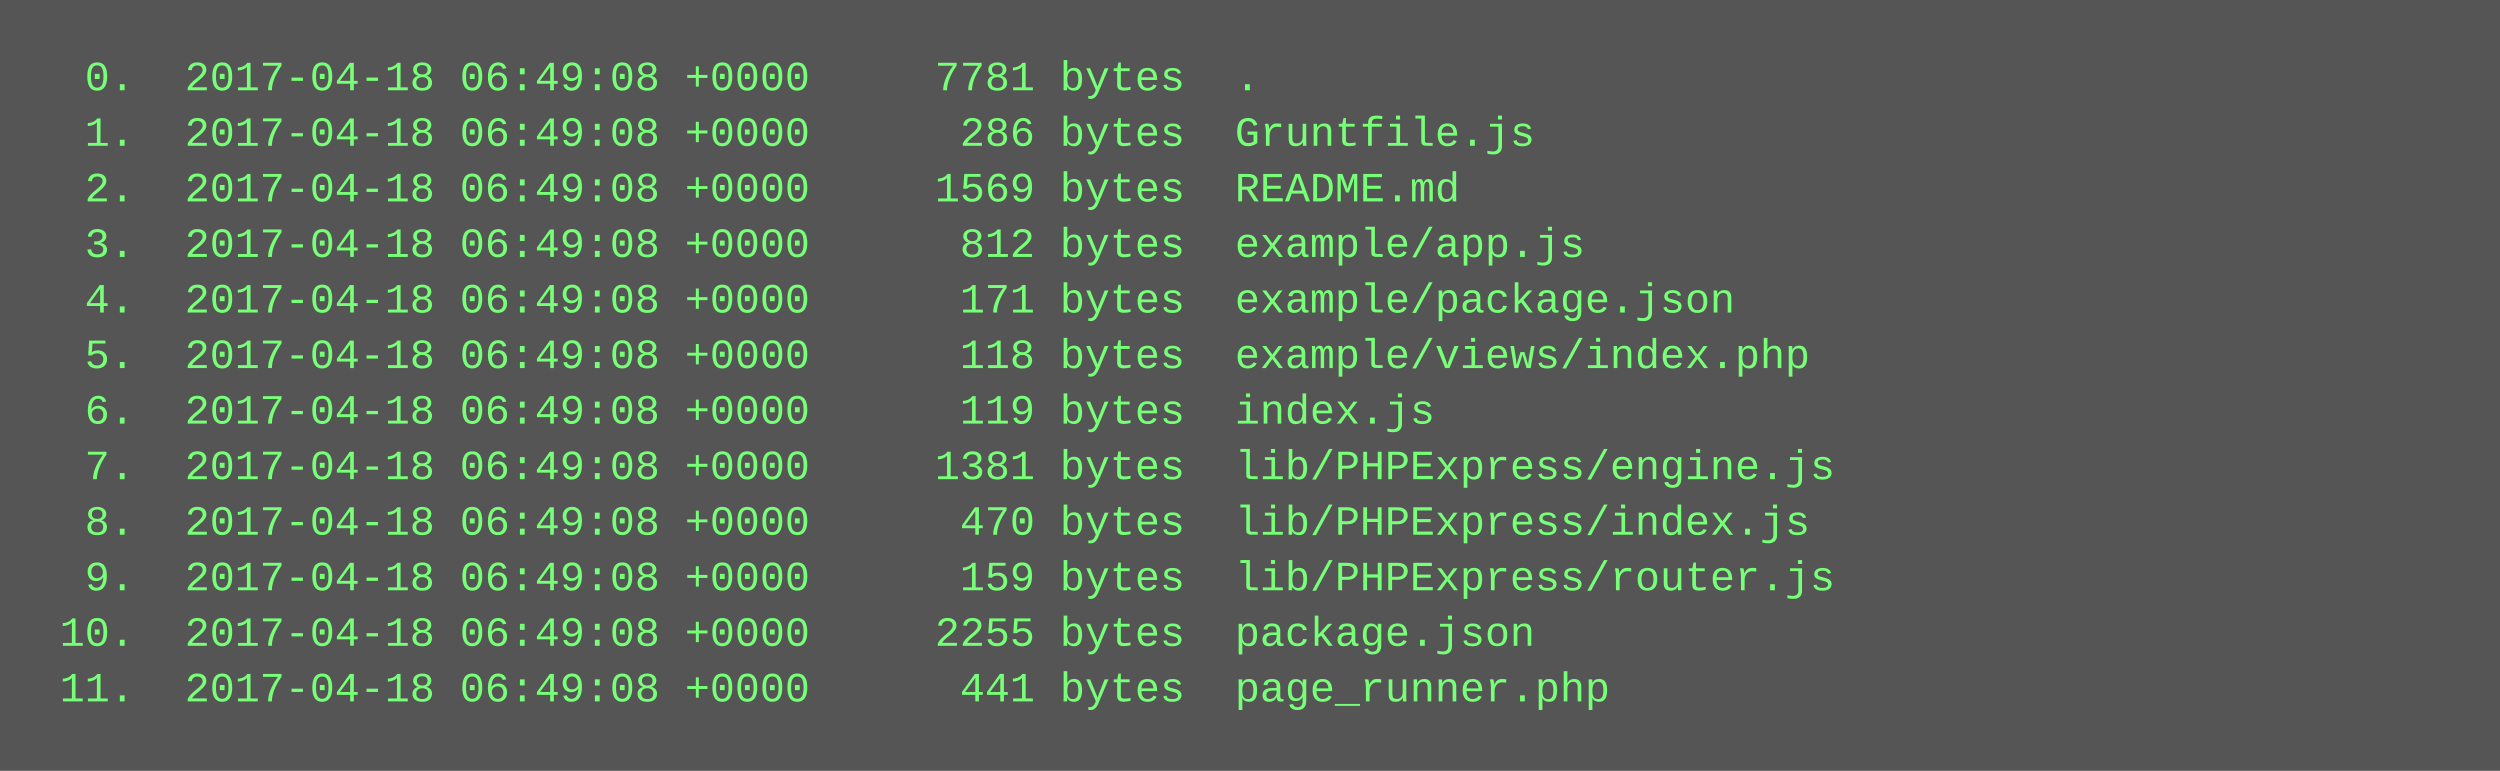
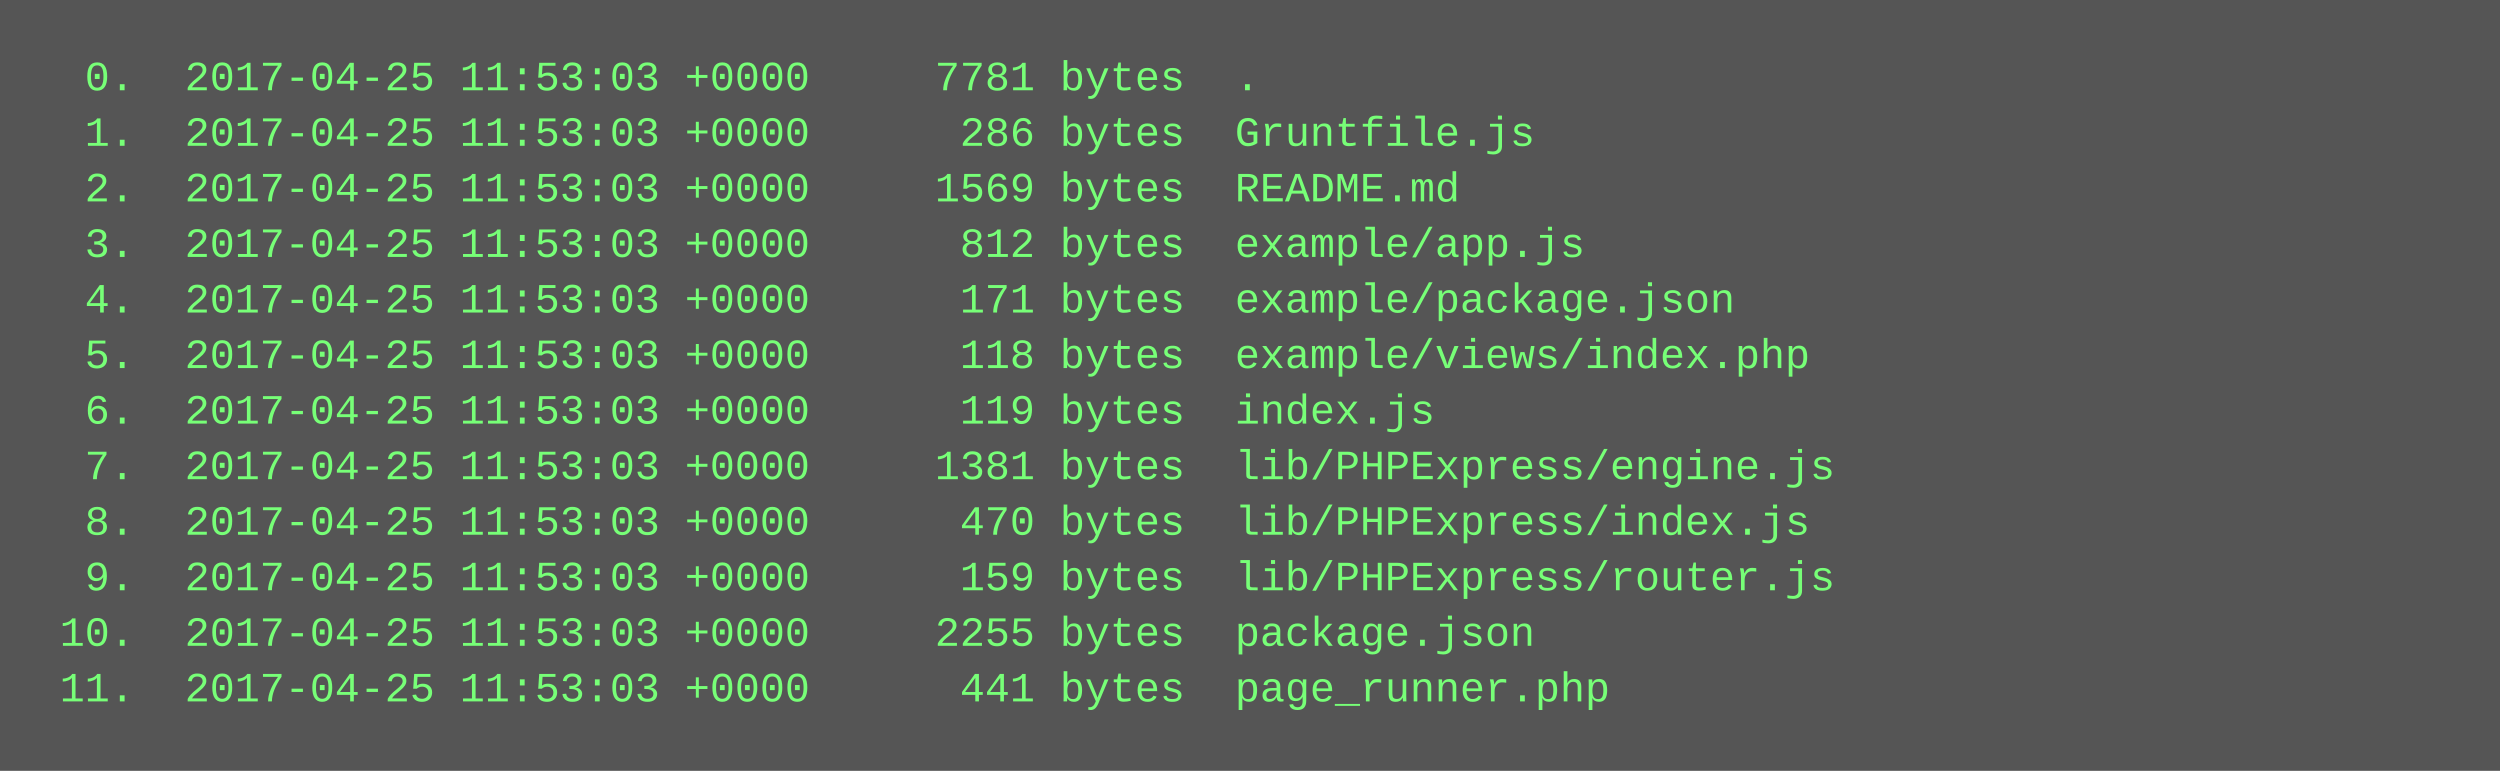
<svg xmlns="http://www.w3.org/2000/svg" height="222" width="720">
  <rect height="222" fill="#555" width="720" />
  <text fill="#7f7" font-family="Courier New" font-size="12" xml:space="preserve">
-     <tspan x="10" y="26">  0.  2017-04-18 06:49:08 +0000     7781 bytes  .</tspan>
-     <tspan x="10" y="42">  1.  2017-04-18 06:49:08 +0000      286 bytes  Gruntfile.js</tspan>
-     <tspan x="10" y="58">  2.  2017-04-18 06:49:08 +0000     1569 bytes  README.md</tspan>
-     <tspan x="10" y="74">  3.  2017-04-18 06:49:08 +0000      812 bytes  example/app.js</tspan>
-     <tspan x="10" y="90">  4.  2017-04-18 06:49:08 +0000      171 bytes  example/package.json</tspan>
-     <tspan x="10" y="106">  5.  2017-04-18 06:49:08 +0000      118 bytes  example/views/index.php</tspan>
-     <tspan x="10" y="122">  6.  2017-04-18 06:49:08 +0000      119 bytes  index.js</tspan>
-     <tspan x="10" y="138">  7.  2017-04-18 06:49:08 +0000     1381 bytes  lib/PHPExpress/engine.js</tspan>
-     <tspan x="10" y="154">  8.  2017-04-18 06:49:08 +0000      470 bytes  lib/PHPExpress/index.js</tspan>
-     <tspan x="10" y="170">  9.  2017-04-18 06:49:08 +0000      159 bytes  lib/PHPExpress/router.js</tspan>
-     <tspan x="10" y="186"> 10.  2017-04-18 06:49:08 +0000     2255 bytes  package.json</tspan>
-     <tspan x="10" y="202"> 11.  2017-04-18 06:49:08 +0000      441 bytes  page_runner.php</tspan>
+     <tspan x="10" y="26">  0.  2017-04-25 11:53:03 +0000     7781 bytes  .</tspan>
+     <tspan x="10" y="42">  1.  2017-04-25 11:53:03 +0000      286 bytes  Gruntfile.js</tspan>
+     <tspan x="10" y="58">  2.  2017-04-25 11:53:03 +0000     1569 bytes  README.md</tspan>
+     <tspan x="10" y="74">  3.  2017-04-25 11:53:03 +0000      812 bytes  example/app.js</tspan>
+     <tspan x="10" y="90">  4.  2017-04-25 11:53:03 +0000      171 bytes  example/package.json</tspan>
+     <tspan x="10" y="106">  5.  2017-04-25 11:53:03 +0000      118 bytes  example/views/index.php</tspan>
+     <tspan x="10" y="122">  6.  2017-04-25 11:53:03 +0000      119 bytes  index.js</tspan>
+     <tspan x="10" y="138">  7.  2017-04-25 11:53:03 +0000     1381 bytes  lib/PHPExpress/engine.js</tspan>
+     <tspan x="10" y="154">  8.  2017-04-25 11:53:03 +0000      470 bytes  lib/PHPExpress/index.js</tspan>
+     <tspan x="10" y="170">  9.  2017-04-25 11:53:03 +0000      159 bytes  lib/PHPExpress/router.js</tspan>
+     <tspan x="10" y="186"> 10.  2017-04-25 11:53:03 +0000     2255 bytes  package.json</tspan>
+     <tspan x="10" y="202"> 11.  2017-04-25 11:53:03 +0000      441 bytes  page_runner.php</tspan>
  </text>
</svg>
